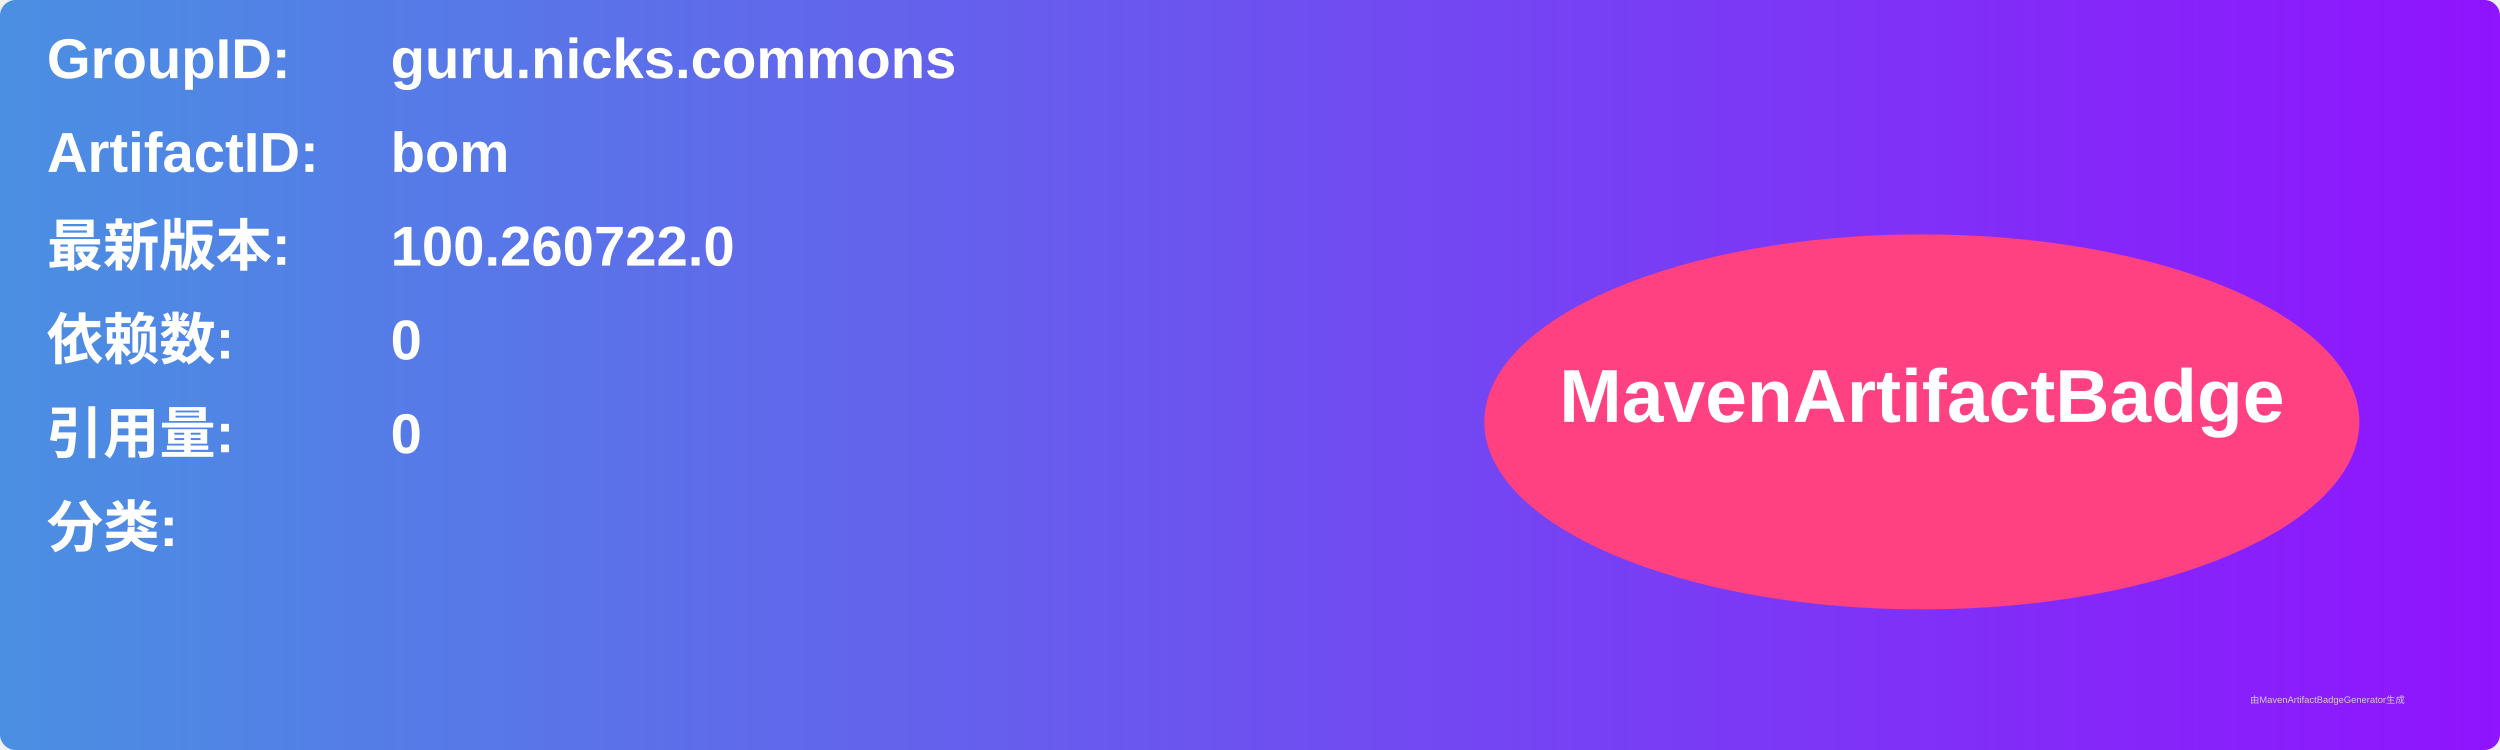
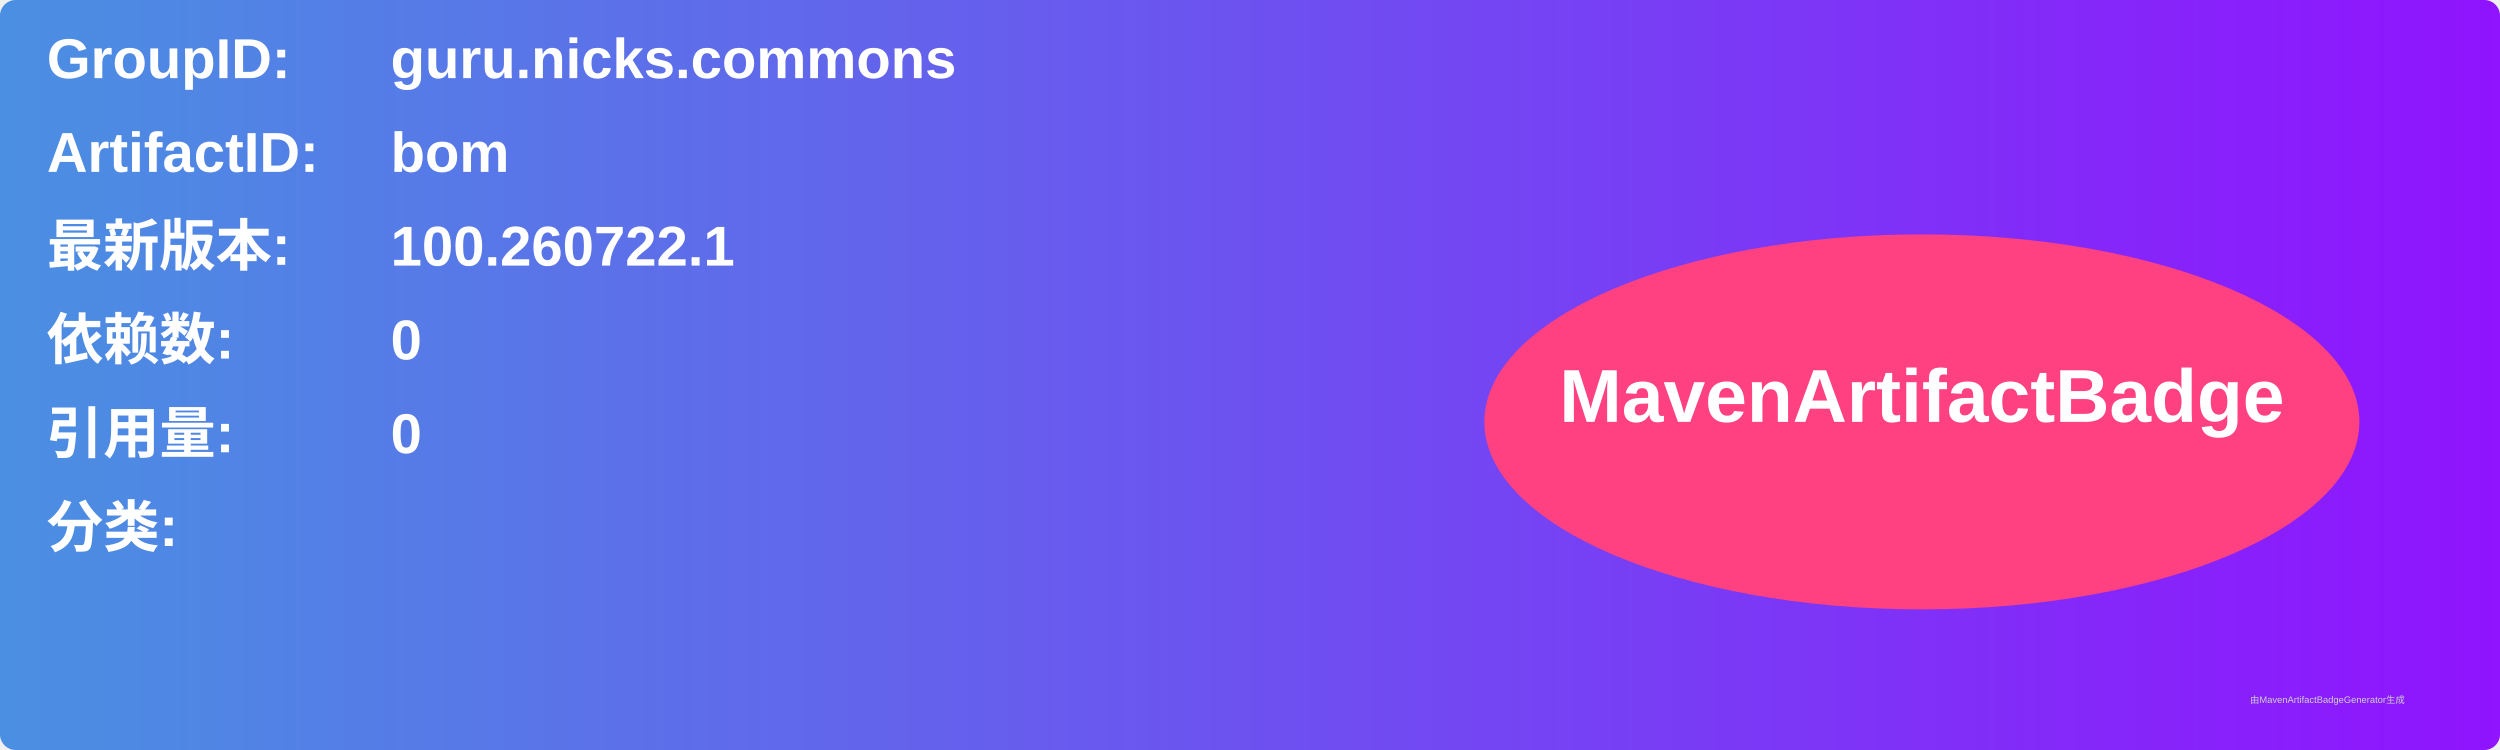
<svg xmlns="http://www.w3.org/2000/svg" width="800" height="240" viewBox="0 0 800 240">
  <linearGradient id="grad" x1="0%" y1="0%" x2="100%" y2="0%">
    <stop offset="0%" stop-color="#4a90e2" />
    <stop offset="100%" stop-color="#9013fe" />
  </linearGradient>
  <rect width="100%" height="100%" rx="5" ry="5" fill="url(#grad)" />
  <g transform="translate(15, 15)">
    <text x="0" y="10" font-family="Arial" font-size="18" fill="white" font-weight="bold" width="260">GroupID:</text>
    <text x="110" y="10" font-family="Arial" font-size="18" fill="white" font-weight="bold" width="460">guru.nicks.commons</text>
    <text x="0" y="40" font-family="Arial" font-size="18" fill="white" font-weight="bold" width="260">ArtifactID:</text>
    <text x="110" y="40" font-family="Arial" font-size="18" fill="white" font-weight="bold" width="460">bom</text>
    <text x="0" y="70" font-family="Arial" font-size="18" fill="white" font-weight="bold">最新版本:</text>
    <text x="110" y="70" font-family="Arial" font-size="18" fill="white" font-weight="bold">
-       <tspan font-weight="bold">100.260722.0</tspan>
+       <tspan font-weight="bold">100.260722.1</tspan>
    </text>
    <text x="0" y="100" font-family="Arial" font-size="18" fill="white" font-weight="bold">依赖数: </text>
    <text x="110" y="100" font-family="Arial" font-size="18" fill="white">
      <tspan font-weight="bold">0</tspan>
    </text>
    <text x="0" y="130" font-family="Arial" font-size="18" fill="white" font-weight="bold">引用量: </text>
    <text x="110" y="130" font-family="Arial" font-size="18" fill="white">
      <tspan font-weight="bold">0</tspan>
    </text>
    <text x="0" y="160" font-family="Arial" font-size="18" fill="white" font-weight="bold">分类:</text>
    <text x="10" y="190" font-family="Arial" font-size="10" fill="white">
      <tspan font-weight="bold" />
    </text>
    <ellipse cx="600" cy="120" rx="140" ry="60" fill="#ff4081" />
    <text x="600" y="120" text-anchor="middle" font-family="Arial" font-size="24" fill="white" font-weight="bold">MavenArtifactBadge</text>
  </g>
  <text x="720" y="225" font-family="Arial" font-size="3" fill="#d0d0d0">由MavenArtifactBadgeGenerator生成</text>
</svg>
